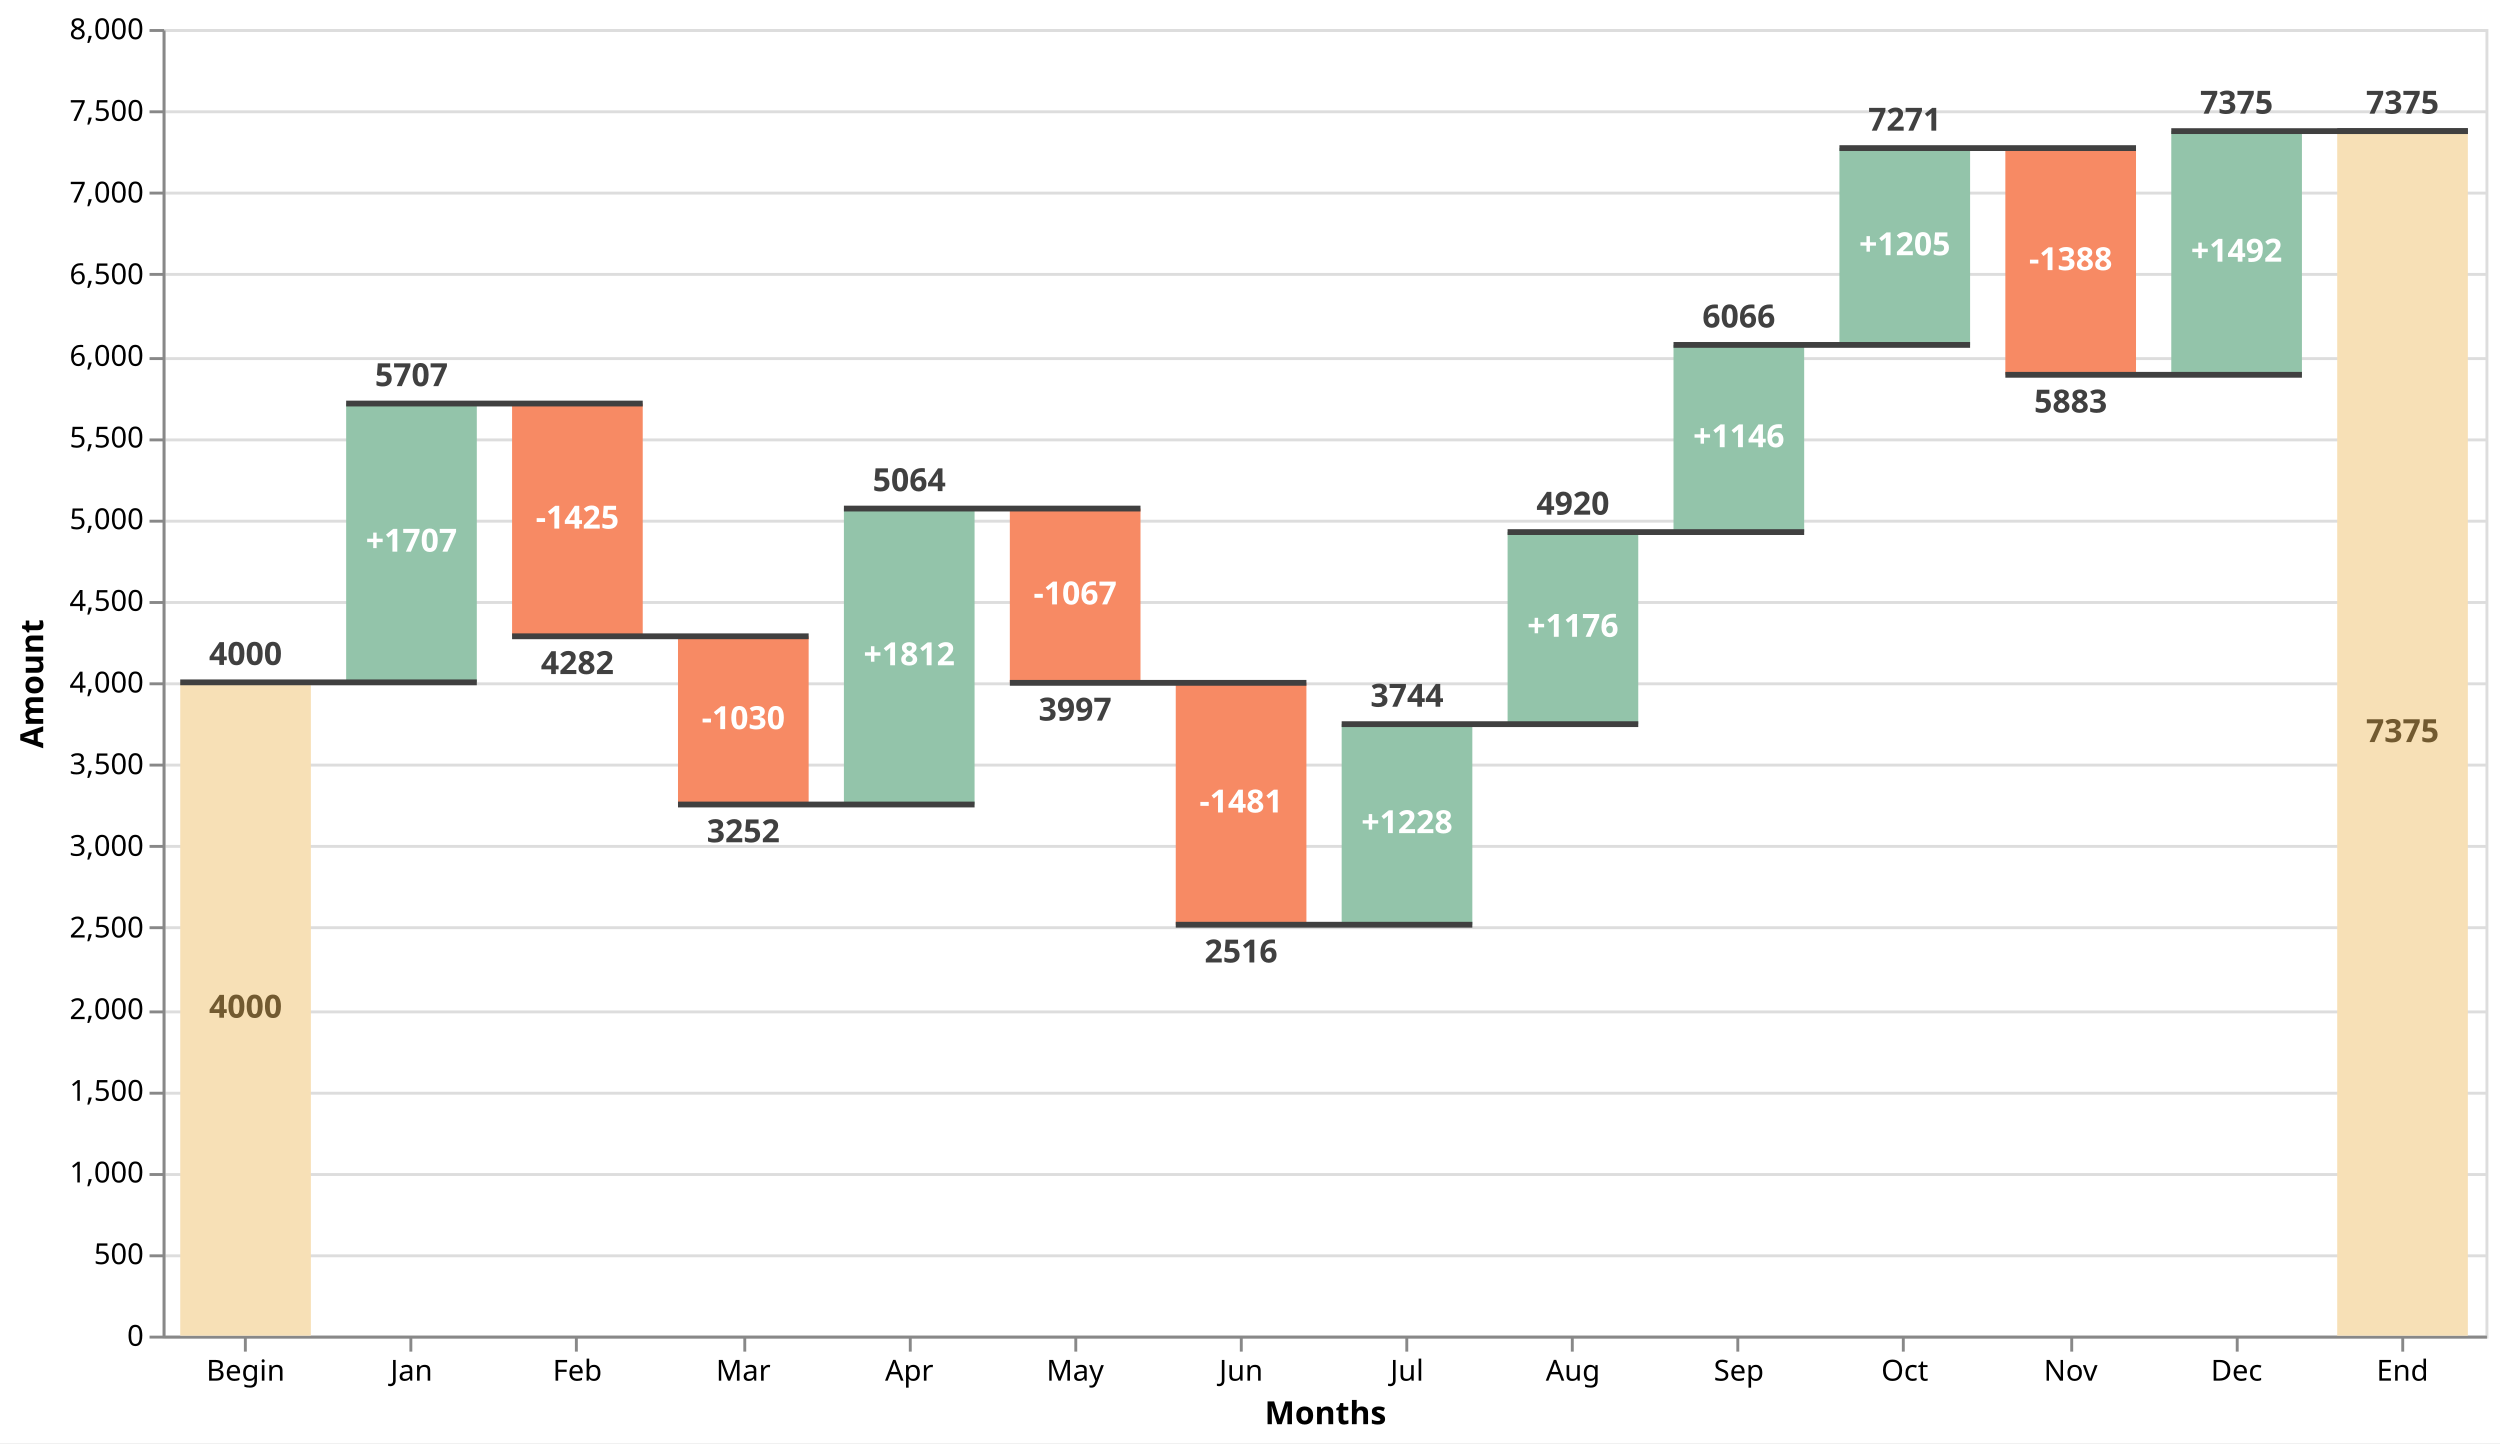
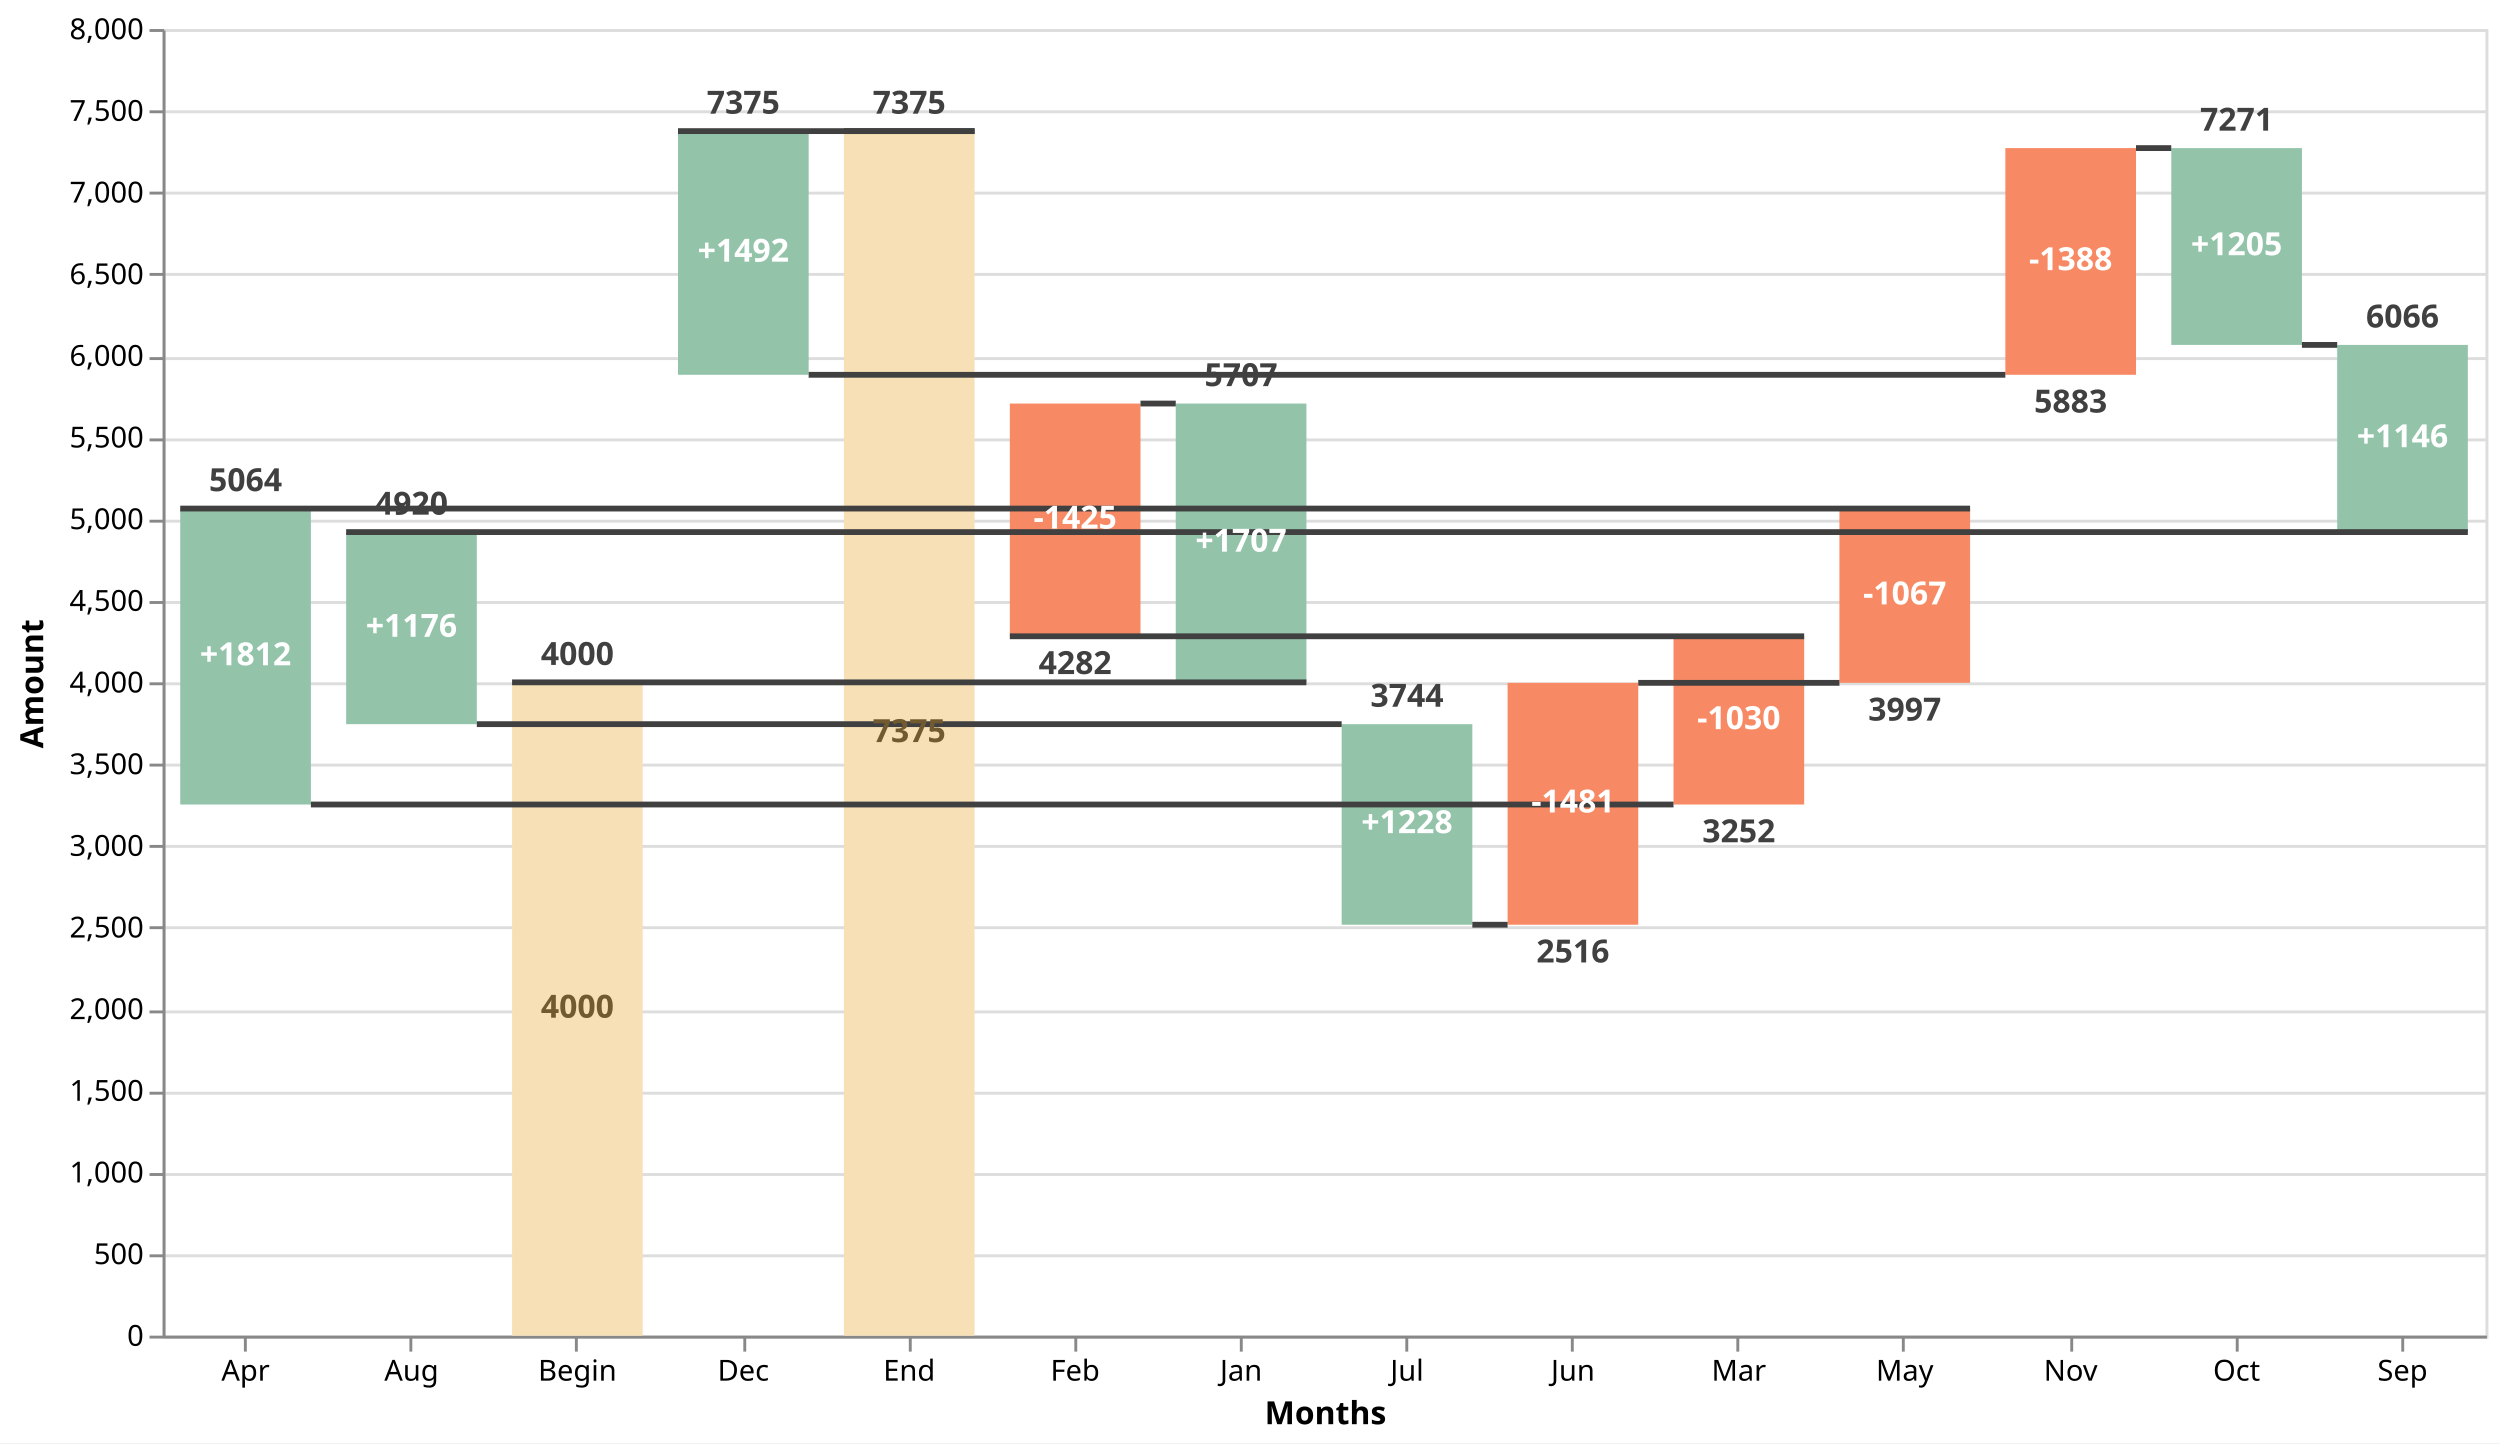
<svg xmlns="http://www.w3.org/2000/svg" version="1.1" class="marks" width="861" height="497" viewBox="0 0 861 497">
  <rect width="861" height="497" fill="white" />
  <g fill="none" stroke-miterlimit="10" transform="translate(56,10)">
    <g class="mark-group role-frame root" role="graphics-object" aria-roledescription="group mark container">
      <g transform="translate(0,0)">
        <path class="background" aria-hidden="true" d="M0.5,0.5h800v450h-800Z" stroke="#ddd" />
        <g>
          <g class="mark-group role-axis" aria-hidden="true">
            <g transform="translate(0.5,0.5)">
              <path class="background" aria-hidden="true" d="M0,0h0v0h0Z" pointer-events="none" />
              <g>
                <g class="mark-rule role-axis-grid" pointer-events="none">
                  <line transform="translate(0,450)" x2="800" y2="0" stroke="#ddd" stroke-width="1" opacity="1" />
                  <line transform="translate(0,422)" x2="800" y2="0" stroke="#ddd" stroke-width="1" opacity="1" />
                  <line transform="translate(0,394)" x2="800" y2="0" stroke="#ddd" stroke-width="1" opacity="1" />
                  <line transform="translate(0,366)" x2="800" y2="0" stroke="#ddd" stroke-width="1" opacity="1" />
                  <line transform="translate(0,338)" x2="800" y2="0" stroke="#ddd" stroke-width="1" opacity="1" />
                  <line transform="translate(0,309)" x2="800" y2="0" stroke="#ddd" stroke-width="1" opacity="1" />
                  <line transform="translate(0,281)" x2="800" y2="0" stroke="#ddd" stroke-width="1" opacity="1" />
                  <line transform="translate(0,253)" x2="800" y2="0" stroke="#ddd" stroke-width="1" opacity="1" />
                  <line transform="translate(0,225)" x2="800" y2="0" stroke="#ddd" stroke-width="1" opacity="1" />
                  <line transform="translate(0,197)" x2="800" y2="0" stroke="#ddd" stroke-width="1" opacity="1" />
                  <line transform="translate(0,169)" x2="800" y2="0" stroke="#ddd" stroke-width="1" opacity="1" />
                  <line transform="translate(0,141)" x2="800" y2="0" stroke="#ddd" stroke-width="1" opacity="1" />
                  <line transform="translate(0,113)" x2="800" y2="0" stroke="#ddd" stroke-width="1" opacity="1" />
                  <line transform="translate(0,84)" x2="800" y2="0" stroke="#ddd" stroke-width="1" opacity="1" />
                  <line transform="translate(0,56)" x2="800" y2="0" stroke="#ddd" stroke-width="1" opacity="1" />
                  <line transform="translate(0,28)" x2="800" y2="0" stroke="#ddd" stroke-width="1" opacity="1" />
                  <line transform="translate(0,0)" x2="800" y2="0" stroke="#ddd" stroke-width="1" opacity="1" />
                </g>
              </g>
              <path class="foreground" aria-hidden="true" d="" pointer-events="none" display="none" />
            </g>
          </g>
-           <g class="mark-group role-axis" role="graphics-symbol" aria-roledescription="axis" aria-label="X-axis titled 'Months' for a discrete scale with 14 values: Begin, Jan, Feb, Mar, Apr, ending with End">
+           <g class="mark-group role-axis" role="graphics-symbol" aria-roledescription="axis" aria-label="X-axis titled 'Months' for a discrete scale with 14 values: Apr, Aug, Begin, Dec, End, ending with Sep">
            <g transform="translate(0.5,450.5)">
              <path class="background" aria-hidden="true" d="M0,0h0v0h0Z" pointer-events="none" />
              <g>
                <g class="mark-rule role-axis-tick" pointer-events="none">
                  <line transform="translate(28,0)" x2="0" y2="5" stroke="#888" stroke-width="1" opacity="1" />
                  <line transform="translate(85,0)" x2="0" y2="5" stroke="#888" stroke-width="1" opacity="1" />
                  <line transform="translate(142,0)" x2="0" y2="5" stroke="#888" stroke-width="1" opacity="1" />
                  <line transform="translate(200,0)" x2="0" y2="5" stroke="#888" stroke-width="1" opacity="1" />
                  <line transform="translate(257,0)" x2="0" y2="5" stroke="#888" stroke-width="1" opacity="1" />
                  <line transform="translate(314,0)" x2="0" y2="5" stroke="#888" stroke-width="1" opacity="1" />
                  <line transform="translate(371,0)" x2="0" y2="5" stroke="#888" stroke-width="1" opacity="1" />
                  <line transform="translate(428,0)" x2="0" y2="5" stroke="#888" stroke-width="1" opacity="1" />
                  <line transform="translate(485,0)" x2="0" y2="5" stroke="#888" stroke-width="1" opacity="1" />
                  <line transform="translate(542,0)" x2="0" y2="5" stroke="#888" stroke-width="1" opacity="1" />
                  <line transform="translate(599,0)" x2="0" y2="5" stroke="#888" stroke-width="1" opacity="1" />
                  <line transform="translate(657,0)" x2="0" y2="5" stroke="#888" stroke-width="1" opacity="1" />
                  <line transform="translate(714,0)" x2="0" y2="5" stroke="#888" stroke-width="1" opacity="1" />
                  <line transform="translate(771,0)" x2="0" y2="5" stroke="#888" stroke-width="1" opacity="1" />
                </g>
                <g class="mark-text role-axis-label" pointer-events="none">
-                   <text text-anchor="middle" transform="translate(28.07143,15)" font-family="sans-serif" font-size="10px" fill="#000" opacity="1">Begin</text>
-                   <text text-anchor="middle" transform="translate(85.21429,15)" font-family="sans-serif" font-size="10px" fill="#000" opacity="1">Jan</text>
-                   <text text-anchor="middle" transform="translate(142.3571,15)" font-family="sans-serif" font-size="10px" fill="#000" opacity="1">Feb</text>
-                   <text text-anchor="middle" transform="translate(199.5,15)" font-family="sans-serif" font-size="10px" fill="#000" opacity="1">Mar</text>
-                   <text text-anchor="middle" transform="translate(256.6429,15)" font-family="sans-serif" font-size="10px" fill="#000" opacity="1">Apr</text>
-                   <text text-anchor="middle" transform="translate(313.7857,15)" font-family="sans-serif" font-size="10px" fill="#000" opacity="1">May</text>
-                   <text text-anchor="middle" transform="translate(370.9286,15)" font-family="sans-serif" font-size="10px" fill="#000" opacity="1">Jun</text>
+                   <text text-anchor="middle" transform="translate(28.07143,15)" font-family="sans-serif" font-size="10px" fill="#000" opacity="1">Apr</text>
+                   <text text-anchor="middle" transform="translate(85.21429,15)" font-family="sans-serif" font-size="10px" fill="#000" opacity="1">Aug</text>
+                   <text text-anchor="middle" transform="translate(142.3571,15)" font-family="sans-serif" font-size="10px" fill="#000" opacity="1">Begin</text>
+                   <text text-anchor="middle" transform="translate(199.5,15)" font-family="sans-serif" font-size="10px" fill="#000" opacity="1">Dec</text>
+                   <text text-anchor="middle" transform="translate(256.6429,15)" font-family="sans-serif" font-size="10px" fill="#000" opacity="1">End</text>
+                   <text text-anchor="middle" transform="translate(313.7857,15)" font-family="sans-serif" font-size="10px" fill="#000" opacity="1">Feb</text>
+                   <text text-anchor="middle" transform="translate(370.9286,15)" font-family="sans-serif" font-size="10px" fill="#000" opacity="1">Jan</text>
                  <text text-anchor="middle" transform="translate(428.0714,15)" font-family="sans-serif" font-size="10px" fill="#000" opacity="1">Jul</text>
-                   <text text-anchor="middle" transform="translate(485.2143,15)" font-family="sans-serif" font-size="10px" fill="#000" opacity="1">Aug</text>
-                   <text text-anchor="middle" transform="translate(542.3571,15)" font-family="sans-serif" font-size="10px" fill="#000" opacity="1">Sep</text>
-                   <text text-anchor="middle" transform="translate(599.5,15)" font-family="sans-serif" font-size="10px" fill="#000" opacity="1">Oct</text>
+                   <text text-anchor="middle" transform="translate(485.2143,15)" font-family="sans-serif" font-size="10px" fill="#000" opacity="1">Jun</text>
+                   <text text-anchor="middle" transform="translate(542.3571,15)" font-family="sans-serif" font-size="10px" fill="#000" opacity="1">Mar</text>
+                   <text text-anchor="middle" transform="translate(599.5,15)" font-family="sans-serif" font-size="10px" fill="#000" opacity="1">May</text>
                  <text text-anchor="middle" transform="translate(656.6429,15)" font-family="sans-serif" font-size="10px" fill="#000" opacity="1">Nov</text>
-                   <text text-anchor="middle" transform="translate(713.7857,15)" font-family="sans-serif" font-size="10px" fill="#000" opacity="1">Dec</text>
-                   <text text-anchor="middle" transform="translate(770.9286,15)" font-family="sans-serif" font-size="10px" fill="#000" opacity="1">End</text>
+                   <text text-anchor="middle" transform="translate(713.7857,15)" font-family="sans-serif" font-size="10px" fill="#000" opacity="1">Oct</text>
+                   <text text-anchor="middle" transform="translate(770.9286,15)" font-family="sans-serif" font-size="10px" fill="#000" opacity="1">Sep</text>
                </g>
                <g class="mark-rule role-axis-domain" pointer-events="none">
                  <line transform="translate(0,0)" x2="800" y2="0" stroke="#888" stroke-width="1" opacity="1" />
                </g>
                <g class="mark-text role-axis-title" pointer-events="none">
                  <text text-anchor="middle" transform="translate(400,30)" font-family="sans-serif" font-size="11px" font-weight="bold" fill="#000" opacity="1">Months</text>
                </g>
              </g>
              <path class="foreground" aria-hidden="true" d="" pointer-events="none" display="none" />
            </g>
          </g>
          <g class="mark-group role-axis" role="graphics-symbol" aria-roledescription="axis" aria-label="Y-axis titled 'Amount' for a linear scale with values from 0 to 8,000">
            <g transform="translate(0.5,0.5)">
              <path class="background" aria-hidden="true" d="M0,0h0v0h0Z" pointer-events="none" />
              <g>
                <g class="mark-rule role-axis-tick" pointer-events="none">
                  <line transform="translate(0,450)" x2="-5" y2="0" stroke="#888" stroke-width="1" opacity="1" />
                  <line transform="translate(0,422)" x2="-5" y2="0" stroke="#888" stroke-width="1" opacity="1" />
                  <line transform="translate(0,394)" x2="-5" y2="0" stroke="#888" stroke-width="1" opacity="1" />
                  <line transform="translate(0,366)" x2="-5" y2="0" stroke="#888" stroke-width="1" opacity="1" />
                  <line transform="translate(0,338)" x2="-5" y2="0" stroke="#888" stroke-width="1" opacity="1" />
                  <line transform="translate(0,309)" x2="-5" y2="0" stroke="#888" stroke-width="1" opacity="1" />
                  <line transform="translate(0,281)" x2="-5" y2="0" stroke="#888" stroke-width="1" opacity="1" />
                  <line transform="translate(0,253)" x2="-5" y2="0" stroke="#888" stroke-width="1" opacity="1" />
                  <line transform="translate(0,225)" x2="-5" y2="0" stroke="#888" stroke-width="1" opacity="1" />
                  <line transform="translate(0,197)" x2="-5" y2="0" stroke="#888" stroke-width="1" opacity="1" />
                  <line transform="translate(0,169)" x2="-5" y2="0" stroke="#888" stroke-width="1" opacity="1" />
                  <line transform="translate(0,141)" x2="-5" y2="0" stroke="#888" stroke-width="1" opacity="1" />
                  <line transform="translate(0,113)" x2="-5" y2="0" stroke="#888" stroke-width="1" opacity="1" />
                  <line transform="translate(0,84)" x2="-5" y2="0" stroke="#888" stroke-width="1" opacity="1" />
                  <line transform="translate(0,56)" x2="-5" y2="0" stroke="#888" stroke-width="1" opacity="1" />
                  <line transform="translate(0,28)" x2="-5" y2="0" stroke="#888" stroke-width="1" opacity="1" />
                  <line transform="translate(0,0)" x2="-5" y2="0" stroke="#888" stroke-width="1" opacity="1" />
                </g>
                <g class="mark-text role-axis-label" pointer-events="none">
                  <text text-anchor="end" transform="translate(-7,453)" font-family="sans-serif" font-size="10px" fill="#000" opacity="1">0</text>
                  <text text-anchor="end" transform="translate(-7,424.875)" font-family="sans-serif" font-size="10px" fill="#000" opacity="1">500</text>
                  <text text-anchor="end" transform="translate(-7,396.75)" font-family="sans-serif" font-size="10px" fill="#000" opacity="1">1,000</text>
                  <text text-anchor="end" transform="translate(-7,368.625)" font-family="sans-serif" font-size="10px" fill="#000" opacity="1">1,500</text>
                  <text text-anchor="end" transform="translate(-7,340.5)" font-family="sans-serif" font-size="10px" fill="#000" opacity="1">2,000</text>
                  <text text-anchor="end" transform="translate(-7,312.375)" font-family="sans-serif" font-size="10px" fill="#000" opacity="1">2,500</text>
                  <text text-anchor="end" transform="translate(-7,284.25)" font-family="sans-serif" font-size="10px" fill="#000" opacity="1">3,000</text>
                  <text text-anchor="end" transform="translate(-7,256.125)" font-family="sans-serif" font-size="10px" fill="#000" opacity="1">3,500</text>
                  <text text-anchor="end" transform="translate(-7,228)" font-family="sans-serif" font-size="10px" fill="#000" opacity="1">4,000</text>
                  <text text-anchor="end" transform="translate(-7,199.875)" font-family="sans-serif" font-size="10px" fill="#000" opacity="1">4,500</text>
                  <text text-anchor="end" transform="translate(-7,171.75)" font-family="sans-serif" font-size="10px" fill="#000" opacity="1">5,000</text>
                  <text text-anchor="end" transform="translate(-7,143.625)" font-family="sans-serif" font-size="10px" fill="#000" opacity="1">5,500</text>
                  <text text-anchor="end" transform="translate(-7,115.5)" font-family="sans-serif" font-size="10px" fill="#000" opacity="1">6,000</text>
                  <text text-anchor="end" transform="translate(-7,87.375)" font-family="sans-serif" font-size="10px" fill="#000" opacity="1">6,500</text>
                  <text text-anchor="end" transform="translate(-7,59.25)" font-family="sans-serif" font-size="10px" fill="#000" opacity="1">7,000</text>
                  <text text-anchor="end" transform="translate(-7,31.125)" font-family="sans-serif" font-size="10px" fill="#000" opacity="1">7,500</text>
                  <text text-anchor="end" transform="translate(-7,3)" font-family="sans-serif" font-size="10px" fill="#000" opacity="1">8,000</text>
                </g>
                <g class="mark-rule role-axis-domain" pointer-events="none">
                  <line transform="translate(0,450)" x2="0" y2="-450" stroke="#888" stroke-width="1" opacity="1" />
                </g>
                <g class="mark-text role-axis-title" pointer-events="none">
                  <text text-anchor="middle" transform="translate(-39.62793,225) rotate(-90) translate(0,-2)" font-family="sans-serif" font-size="11px" font-weight="bold" fill="#000" opacity="1">Amount</text>
                </g>
              </g>
              <path class="foreground" aria-hidden="true" d="" pointer-events="none" display="none" />
            </g>
          </g>
          <g class="mark-rect role-mark layer_0_marks" role="graphics-object" aria-roledescription="rect mark container">
-             <path aria-label="label: Begin; Amount: 0; sum: 4000" role="graphics-symbol" aria-roledescription="bar" d="M6.071,225h45v225h-45Z" fill="#f7e0b6" />
-             <path aria-label="label: Jan; Amount: 4000; sum: 5707" role="graphics-symbol" aria-roledescription="bar" d="M63.214,128.981h45v96.019h-45Z" fill="#93c4aa" />
-             <path aria-label="label: Feb; Amount: 5707; sum: 4282" role="graphics-symbol" aria-roledescription="bar" d="M120.357,128.981h45v80.156h-45Z" fill="#f78a64" />
-             <path aria-label="label: Mar; Amount: 4282; sum: 3252" role="graphics-symbol" aria-roledescription="bar" d="M177.5,209.137h45v57.938h-45Z" fill="#f78a64" />
-             <path aria-label="label: Apr; Amount: 3252; sum: 5064" role="graphics-symbol" aria-roledescription="bar" d="M234.643,165.15h45v101.925h-45Z" fill="#93c4aa" />
-             <path aria-label="label: May; Amount: 5064; sum: 3997" role="graphics-symbol" aria-roledescription="bar" d="M291.786,165.15h45v60.019h-45Z" fill="#f78a64" />
-             <path aria-label="label: Jun; Amount: 3997; sum: 2516" role="graphics-symbol" aria-roledescription="bar" d="M348.929,225.169h45v83.306h-45Z" fill="#f78a64" />
+             <path aria-label="label: Begin; Amount: 0; sum: 4000" role="graphics-symbol" aria-roledescription="bar" d="M120.357,225h45v225h-45Z" fill="#f7e0b6" />
+             <path aria-label="label: Jan; Amount: 4000; sum: 5707" role="graphics-symbol" aria-roledescription="bar" d="M348.929,128.981h45v96.019h-45Z" fill="#93c4aa" />
+             <path aria-label="label: Feb; Amount: 5707; sum: 4282" role="graphics-symbol" aria-roledescription="bar" d="M291.786,128.981h45v80.156h-45Z" fill="#f78a64" />
+             <path aria-label="label: Mar; Amount: 4282; sum: 3252" role="graphics-symbol" aria-roledescription="bar" d="M520.357,209.137h45v57.938h-45Z" fill="#f78a64" />
+             <path aria-label="label: Apr; Amount: 3252; sum: 5064" role="graphics-symbol" aria-roledescription="bar" d="M6.071,165.15h45v101.925h-45Z" fill="#93c4aa" />
+             <path aria-label="label: May; Amount: 5064; sum: 3997" role="graphics-symbol" aria-roledescription="bar" d="M577.5,165.15h45v60.019h-45Z" fill="#f78a64" />
+             <path aria-label="label: Jun; Amount: 3997; sum: 2516" role="graphics-symbol" aria-roledescription="bar" d="M463.214,225.169h45v83.306h-45Z" fill="#f78a64" />
            <path aria-label="label: Jul; Amount: 2516; sum: 3744" role="graphics-symbol" aria-roledescription="bar" d="M406.071,239.4h45v69.075h-45Z" fill="#93c4aa" />
-             <path aria-label="label: Aug; Amount: 3744; sum: 4920" role="graphics-symbol" aria-roledescription="bar" d="M463.214,173.25h45v66.15h-45Z" fill="#93c4aa" />
-             <path aria-label="label: Sep; Amount: 4920; sum: 6066" role="graphics-symbol" aria-roledescription="bar" d="M520.357,108.788h45v64.462h-45Z" fill="#93c4aa" />
-             <path aria-label="label: Oct; Amount: 6066; sum: 7271" role="graphics-symbol" aria-roledescription="bar" d="M577.5,41.006h45v67.781h-45Z" fill="#93c4aa" />
+             <path aria-label="label: Aug; Amount: 3744; sum: 4920" role="graphics-symbol" aria-roledescription="bar" d="M63.214,173.25h45v66.15h-45Z" fill="#93c4aa" />
+             <path aria-label="label: Sep; Amount: 4920; sum: 6066" role="graphics-symbol" aria-roledescription="bar" d="M748.929,108.788h45v64.462h-45Z" fill="#93c4aa" />
+             <path aria-label="label: Oct; Amount: 6066; sum: 7271" role="graphics-symbol" aria-roledescription="bar" d="M691.786,41.006h45v67.781h-45Z" fill="#93c4aa" />
            <path aria-label="label: Nov; Amount: 7271; sum: 5883" role="graphics-symbol" aria-roledescription="bar" d="M634.643,41.006h45v78.075h-45Z" fill="#f78a64" />
-             <path aria-label="label: Dec; Amount: 5883; sum: 7375" role="graphics-symbol" aria-roledescription="bar" d="M691.786,35.156h45v83.925h-45Z" fill="#93c4aa" />
-             <path aria-label="label: End; Amount: 0; sum: 7375" role="graphics-symbol" aria-roledescription="bar" d="M748.929,35.156h45v414.844h-45Z" fill="#f7e0b6" />
+             <path aria-label="label: Dec; Amount: 5883; sum: 7375" role="graphics-symbol" aria-roledescription="bar" d="M177.5,35.156h45v83.925h-45Z" fill="#93c4aa" />
+             <path aria-label="label: End; Amount: 0; sum: 7375" role="graphics-symbol" aria-roledescription="bar" d="M234.643,35.156h45v414.844h-45Z" fill="#f7e0b6" />
          </g>
          <g class="mark-rule role-mark layer_1_marks" role="graphics-object" aria-roledescription="rule mark container">
-             <line aria-label="label: Begin; sum: 4000; lead: Jan" role="graphics-symbol" aria-roledescription="rule mark" transform="translate(6.071429,225)" x2="102.143" y2="0" stroke="#404040" stroke-width="2" opacity="1" />
-             <line aria-label="label: Jan; sum: 5707; lead: Feb" role="graphics-symbol" aria-roledescription="rule mark" transform="translate(63.21429,128.9813)" x2="102.143" y2="0" stroke="#404040" stroke-width="2" opacity="1" />
-             <line aria-label="label: Feb; sum: 4282; lead: Mar" role="graphics-symbol" aria-roledescription="rule mark" transform="translate(120.3571,209.1375)" x2="102.143" y2="0" stroke="#404040" stroke-width="2" opacity="1" />
-             <line aria-label="label: Mar; sum: 3252; lead: Apr" role="graphics-symbol" aria-roledescription="rule mark" transform="translate(177.5,267.075)" x2="102.143" y2="0" stroke="#404040" stroke-width="2" opacity="1" />
-             <line aria-label="label: Apr; sum: 5064; lead: May" role="graphics-symbol" aria-roledescription="rule mark" transform="translate(234.6429,165.15)" x2="102.143" y2="0" stroke="#404040" stroke-width="2" opacity="1" />
-             <line aria-label="label: May; sum: 3997; lead: Jun" role="graphics-symbol" aria-roledescription="rule mark" transform="translate(291.7857,225.1688)" x2="102.143" y2="0" stroke="#404040" stroke-width="2" opacity="1" />
-             <line aria-label="label: Jun; sum: 2516; lead: Jul" role="graphics-symbol" aria-roledescription="rule mark" transform="translate(348.9286,308.475)" x2="102.143" y2="0" stroke="#404040" stroke-width="2" opacity="1" />
-             <line aria-label="label: Jul; sum: 3744; lead: Aug" role="graphics-symbol" aria-roledescription="rule mark" transform="translate(406.0714,239.4)" x2="102.143" y2="0" stroke="#404040" stroke-width="2" opacity="1" />
-             <line aria-label="label: Aug; sum: 4920; lead: Sep" role="graphics-symbol" aria-roledescription="rule mark" transform="translate(463.2143,173.25)" x2="102.143" y2="0" stroke="#404040" stroke-width="2" opacity="1" />
-             <line aria-label="label: Sep; sum: 6066; lead: Oct" role="graphics-symbol" aria-roledescription="rule mark" transform="translate(520.3571,108.7875)" x2="102.143" y2="0" stroke="#404040" stroke-width="2" opacity="1" />
-             <line aria-label="label: Oct; sum: 7271; lead: Nov" role="graphics-symbol" aria-roledescription="rule mark" transform="translate(577.5,41.00625)" x2="102.143" y2="0" stroke="#404040" stroke-width="2" opacity="1" />
-             <line aria-label="label: Nov; sum: 5883; lead: Dec" role="graphics-symbol" aria-roledescription="rule mark" transform="translate(634.6429,119.0812)" x2="102.143" y2="0" stroke="#404040" stroke-width="2" opacity="1" />
-             <line aria-label="label: Dec; sum: 7375; lead: End" role="graphics-symbol" aria-roledescription="rule mark" transform="translate(691.7857,35.15625)" x2="102.143" y2="0" stroke="#404040" stroke-width="2" opacity="1" />
-             <line aria-label="label: End; sum: 7375; lead: End" role="graphics-symbol" aria-roledescription="rule mark" transform="translate(748.9286,35.15625)" x2="45" y2="0" stroke="#404040" stroke-width="2" opacity="1" />
+             <line aria-label="label: Begin; sum: 4000; lead: Jan" role="graphics-symbol" aria-roledescription="rule mark" transform="translate(120.3571,225)" x2="273.571" y2="0" stroke="#404040" stroke-width="2" opacity="1" />
+             <line aria-label="label: Jan; sum: 5707; lead: Feb" role="graphics-symbol" aria-roledescription="rule mark" transform="translate(348.9286,128.9813)" x2="-12.143" y2="0" stroke="#404040" stroke-width="2" opacity="1" />
+             <line aria-label="label: Feb; sum: 4282; lead: Mar" role="graphics-symbol" aria-roledescription="rule mark" transform="translate(291.7857,209.1375)" x2="273.571" y2="0" stroke="#404040" stroke-width="2" opacity="1" />
+             <line aria-label="label: Mar; sum: 3252; lead: Apr" role="graphics-symbol" aria-roledescription="rule mark" transform="translate(520.3571,267.075)" x2="-469.286" y2="0" stroke="#404040" stroke-width="2" opacity="1" />
+             <line aria-label="label: Apr; sum: 5064; lead: May" role="graphics-symbol" aria-roledescription="rule mark" transform="translate(6.071429,165.15)" x2="616.429" y2="0" stroke="#404040" stroke-width="2" opacity="1" />
+             <line aria-label="label: May; sum: 3997; lead: Jun" role="graphics-symbol" aria-roledescription="rule mark" transform="translate(577.5,225.1688)" x2="-69.286" y2="0" stroke="#404040" stroke-width="2" opacity="1" />
+             <line aria-label="label: Jun; sum: 2516; lead: Jul" role="graphics-symbol" aria-roledescription="rule mark" transform="translate(463.2143,308.475)" x2="-12.143" y2="0" stroke="#404040" stroke-width="2" opacity="1" />
+             <line aria-label="label: Jul; sum: 3744; lead: Aug" role="graphics-symbol" aria-roledescription="rule mark" transform="translate(406.0714,239.4)" x2="-297.857" y2="0" stroke="#404040" stroke-width="2" opacity="1" />
+             <line aria-label="label: Aug; sum: 4920; lead: Sep" role="graphics-symbol" aria-roledescription="rule mark" transform="translate(63.21429,173.25)" x2="730.714" y2="0" stroke="#404040" stroke-width="2" opacity="1" />
+             <line aria-label="label: Sep; sum: 6066; lead: Oct" role="graphics-symbol" aria-roledescription="rule mark" transform="translate(748.9286,108.7875)" x2="-12.143" y2="0" stroke="#404040" stroke-width="2" opacity="1" />
+             <line aria-label="label: Oct; sum: 7271; lead: Nov" role="graphics-symbol" aria-roledescription="rule mark" transform="translate(691.7857,41.00625)" x2="-12.143" y2="0" stroke="#404040" stroke-width="2" opacity="1" />
+             <line aria-label="label: Nov; sum: 5883; lead: Dec" role="graphics-symbol" aria-roledescription="rule mark" transform="translate(634.6429,119.0812)" x2="-412.143" y2="0" stroke="#404040" stroke-width="2" opacity="1" />
+             <line aria-label="label: Dec; sum: 7375; lead: End" role="graphics-symbol" aria-roledescription="rule mark" transform="translate(177.5,35.15625)" x2="102.143" y2="0" stroke="#404040" stroke-width="2" opacity="1" />
+             <line aria-label="label: End; sum: 7375; lead: End" role="graphics-symbol" aria-roledescription="rule mark" transform="translate(234.6429,35.15625)" x2="45" y2="0" stroke="#404040" stroke-width="2" opacity="1" />
          </g>
          <g class="mark-text role-mark layer_2_marks" role="graphics-object" aria-roledescription="text mark container">
-             <text aria-label="label: Begin; sum: 4000" role="graphics-symbol" aria-roledescription="text mark" text-anchor="middle" transform="translate(28.57143,219)" font-family="sans-serif" font-size="11px" font-weight="bold" fill="#404040">4000</text>
-             <text aria-label="label: Jan; sum: 5707" role="graphics-symbol" aria-roledescription="text mark" text-anchor="middle" transform="translate(85.71429,122.9813)" font-family="sans-serif" font-size="11px" font-weight="bold" fill="#404040">5707</text>
-             <text aria-label="label: Feb; sum: 4282" role="graphics-symbol" aria-roledescription="text mark" text-anchor="middle" transform="translate(142.8571,222.1375)" font-family="sans-serif" font-size="11px" font-weight="bold" fill="#404040">4282</text>
-             <text aria-label="label: Mar; sum: 3252" role="graphics-symbol" aria-roledescription="text mark" text-anchor="middle" transform="translate(200,280.075)" font-family="sans-serif" font-size="11px" font-weight="bold" fill="#404040">3252</text>
-             <text aria-label="label: Apr; sum: 5064" role="graphics-symbol" aria-roledescription="text mark" text-anchor="middle" transform="translate(257.1429,159.15)" font-family="sans-serif" font-size="11px" font-weight="bold" fill="#404040">5064</text>
-             <text aria-label="label: May; sum: 3997" role="graphics-symbol" aria-roledescription="text mark" text-anchor="middle" transform="translate(314.2857,238.1688)" font-family="sans-serif" font-size="11px" font-weight="bold" fill="#404040">3997</text>
-             <text aria-label="label: Jun; sum: 2516" role="graphics-symbol" aria-roledescription="text mark" text-anchor="middle" transform="translate(371.4286,321.475)" font-family="sans-serif" font-size="11px" font-weight="bold" fill="#404040">2516</text>
+             <text aria-label="label: Begin; sum: 4000" role="graphics-symbol" aria-roledescription="text mark" text-anchor="middle" transform="translate(142.8571,219)" font-family="sans-serif" font-size="11px" font-weight="bold" fill="#404040">4000</text>
+             <text aria-label="label: Jan; sum: 5707" role="graphics-symbol" aria-roledescription="text mark" text-anchor="middle" transform="translate(371.4286,122.9813)" font-family="sans-serif" font-size="11px" font-weight="bold" fill="#404040">5707</text>
+             <text aria-label="label: Feb; sum: 4282" role="graphics-symbol" aria-roledescription="text mark" text-anchor="middle" transform="translate(314.2857,222.1375)" font-family="sans-serif" font-size="11px" font-weight="bold" fill="#404040">4282</text>
+             <text aria-label="label: Mar; sum: 3252" role="graphics-symbol" aria-roledescription="text mark" text-anchor="middle" transform="translate(542.8571,280.075)" font-family="sans-serif" font-size="11px" font-weight="bold" fill="#404040">3252</text>
+             <text aria-label="label: Apr; sum: 5064" role="graphics-symbol" aria-roledescription="text mark" text-anchor="middle" transform="translate(28.57143,159.15)" font-family="sans-serif" font-size="11px" font-weight="bold" fill="#404040">5064</text>
+             <text aria-label="label: May; sum: 3997" role="graphics-symbol" aria-roledescription="text mark" text-anchor="middle" transform="translate(600,238.1688)" font-family="sans-serif" font-size="11px" font-weight="bold" fill="#404040">3997</text>
+             <text aria-label="label: Jun; sum: 2516" role="graphics-symbol" aria-roledescription="text mark" text-anchor="middle" transform="translate(485.7143,321.475)" font-family="sans-serif" font-size="11px" font-weight="bold" fill="#404040">2516</text>
            <text aria-label="label: Jul; sum: 3744" role="graphics-symbol" aria-roledescription="text mark" text-anchor="middle" transform="translate(428.5714,233.4)" font-family="sans-serif" font-size="11px" font-weight="bold" fill="#404040">3744</text>
-             <text aria-label="label: Aug; sum: 4920" role="graphics-symbol" aria-roledescription="text mark" text-anchor="middle" transform="translate(485.7143,167.25)" font-family="sans-serif" font-size="11px" font-weight="bold" fill="#404040">4920</text>
-             <text aria-label="label: Sep; sum: 6066" role="graphics-symbol" aria-roledescription="text mark" text-anchor="middle" transform="translate(542.8571,102.7875)" font-family="sans-serif" font-size="11px" font-weight="bold" fill="#404040">6066</text>
-             <text aria-label="label: Oct; sum: 7271" role="graphics-symbol" aria-roledescription="text mark" text-anchor="middle" transform="translate(600,35.00625)" font-family="sans-serif" font-size="11px" font-weight="bold" fill="#404040">7271</text>
+             <text aria-label="label: Aug; sum: 4920" role="graphics-symbol" aria-roledescription="text mark" text-anchor="middle" transform="translate(85.71429,167.25)" font-family="sans-serif" font-size="11px" font-weight="bold" fill="#404040">4920</text>
+             <text aria-label="label: Sep; sum: 6066" role="graphics-symbol" aria-roledescription="text mark" text-anchor="middle" transform="translate(771.4286,102.7875)" font-family="sans-serif" font-size="11px" font-weight="bold" fill="#404040">6066</text>
+             <text aria-label="label: Oct; sum: 7271" role="graphics-symbol" aria-roledescription="text mark" text-anchor="middle" transform="translate(714.2857,35.00625)" font-family="sans-serif" font-size="11px" font-weight="bold" fill="#404040">7271</text>
            <text aria-label="label: Nov; sum: 5883" role="graphics-symbol" aria-roledescription="text mark" text-anchor="middle" transform="translate(657.1429,132.0813)" font-family="sans-serif" font-size="11px" font-weight="bold" fill="#404040">5883</text>
-             <text aria-label="label: Dec; sum: 7375" role="graphics-symbol" aria-roledescription="text mark" text-anchor="middle" transform="translate(714.2857,29.15625)" font-family="sans-serif" font-size="11px" font-weight="bold" fill="#404040">7375</text>
-             <text aria-label="label: End; sum: 7375" role="graphics-symbol" aria-roledescription="text mark" text-anchor="middle" transform="translate(771.4286,29.15625)" font-family="sans-serif" font-size="11px" font-weight="bold" fill="#404040">7375</text>
+             <text aria-label="label: Dec; sum: 7375" role="graphics-symbol" aria-roledescription="text mark" text-anchor="middle" transform="translate(200,29.15625)" font-family="sans-serif" font-size="11px" font-weight="bold" fill="#404040">7375</text>
+             <text aria-label="label: End; sum: 7375" role="graphics-symbol" aria-roledescription="text mark" text-anchor="middle" transform="translate(257.1429,29.15625)" font-family="sans-serif" font-size="11px" font-weight="bold" fill="#404040">7375</text>
          </g>
          <g class="mark-text role-mark layer_3_marks" role="graphics-object" aria-roledescription="text mark container">
-             <text aria-label="label: Begin; center: 2000; text_amount: 4000" role="graphics-symbol" aria-roledescription="text mark" text-anchor="middle" transform="translate(28.57143,340.5)" font-family="sans-serif" font-size="11px" font-weight="bold" fill="#725a30">4000</text>
-             <text aria-label="label: Jan; center: 4853.5; text_amount: +1707" role="graphics-symbol" aria-roledescription="text mark" text-anchor="middle" transform="translate(85.71429,179.9906)" font-family="sans-serif" font-size="11px" font-weight="bold" fill="white">+1707</text>
-             <text aria-label="label: Feb; center: 4994.5; text_amount: -1425" role="graphics-symbol" aria-roledescription="text mark" text-anchor="middle" transform="translate(142.8571,172.0594)" font-family="sans-serif" font-size="11px" font-weight="bold" fill="white">-1425</text>
-             <text aria-label="label: Mar; center: 3767; text_amount: -1030" role="graphics-symbol" aria-roledescription="text mark" text-anchor="middle" transform="translate(200,241.1063)" font-family="sans-serif" font-size="11px" font-weight="bold" fill="white">-1030</text>
-             <text aria-label="label: Apr; center: 4158; text_amount: +1812" role="graphics-symbol" aria-roledescription="text mark" text-anchor="middle" transform="translate(257.1429,219.1125)" font-family="sans-serif" font-size="11px" font-weight="bold" fill="white">+1812</text>
-             <text aria-label="label: May; center: 4530.5; text_amount: -1067" role="graphics-symbol" aria-roledescription="text mark" text-anchor="middle" transform="translate(314.2857,198.1594)" font-family="sans-serif" font-size="11px" font-weight="bold" fill="white">-1067</text>
-             <text aria-label="label: Jun; center: 3256.5; text_amount: -1481" role="graphics-symbol" aria-roledescription="text mark" text-anchor="middle" transform="translate(371.4286,269.8219)" font-family="sans-serif" font-size="11px" font-weight="bold" fill="white">-1481</text>
+             <text aria-label="label: Begin; center: 2000; text_amount: 4000" role="graphics-symbol" aria-roledescription="text mark" text-anchor="middle" transform="translate(142.8571,340.5)" font-family="sans-serif" font-size="11px" font-weight="bold" fill="#725a30">4000</text>
+             <text aria-label="label: Jan; center: 4853.5; text_amount: +1707" role="graphics-symbol" aria-roledescription="text mark" text-anchor="middle" transform="translate(371.4286,179.9906)" font-family="sans-serif" font-size="11px" font-weight="bold" fill="white">+1707</text>
+             <text aria-label="label: Feb; center: 4994.5; text_amount: -1425" role="graphics-symbol" aria-roledescription="text mark" text-anchor="middle" transform="translate(314.2857,172.0594)" font-family="sans-serif" font-size="11px" font-weight="bold" fill="white">-1425</text>
+             <text aria-label="label: Mar; center: 3767; text_amount: -1030" role="graphics-symbol" aria-roledescription="text mark" text-anchor="middle" transform="translate(542.8571,241.1063)" font-family="sans-serif" font-size="11px" font-weight="bold" fill="white">-1030</text>
+             <text aria-label="label: Apr; center: 4158; text_amount: +1812" role="graphics-symbol" aria-roledescription="text mark" text-anchor="middle" transform="translate(28.57143,219.1125)" font-family="sans-serif" font-size="11px" font-weight="bold" fill="white">+1812</text>
+             <text aria-label="label: May; center: 4530.5; text_amount: -1067" role="graphics-symbol" aria-roledescription="text mark" text-anchor="middle" transform="translate(600,198.1594)" font-family="sans-serif" font-size="11px" font-weight="bold" fill="white">-1067</text>
+             <text aria-label="label: Jun; center: 3256.5; text_amount: -1481" role="graphics-symbol" aria-roledescription="text mark" text-anchor="middle" transform="translate(485.7143,269.8219)" font-family="sans-serif" font-size="11px" font-weight="bold" fill="white">-1481</text>
            <text aria-label="label: Jul; center: 3130; text_amount: +1228" role="graphics-symbol" aria-roledescription="text mark" text-anchor="middle" transform="translate(428.5714,276.9375)" font-family="sans-serif" font-size="11px" font-weight="bold" fill="white">+1228</text>
-             <text aria-label="label: Aug; center: 4332; text_amount: +1176" role="graphics-symbol" aria-roledescription="text mark" text-anchor="middle" transform="translate(485.7143,209.325)" font-family="sans-serif" font-size="11px" font-weight="bold" fill="white">+1176</text>
-             <text aria-label="label: Sep; center: 5493; text_amount: +1146" role="graphics-symbol" aria-roledescription="text mark" text-anchor="middle" transform="translate(542.8571,144.0187)" font-family="sans-serif" font-size="11px" font-weight="bold" fill="white">+1146</text>
-             <text aria-label="label: Oct; center: 6668.5; text_amount: +1205" role="graphics-symbol" aria-roledescription="text mark" text-anchor="middle" transform="translate(600,77.89688)" font-family="sans-serif" font-size="11px" font-weight="bold" fill="white">+1205</text>
+             <text aria-label="label: Aug; center: 4332; text_amount: +1176" role="graphics-symbol" aria-roledescription="text mark" text-anchor="middle" transform="translate(85.71429,209.325)" font-family="sans-serif" font-size="11px" font-weight="bold" fill="white">+1176</text>
+             <text aria-label="label: Sep; center: 5493; text_amount: +1146" role="graphics-symbol" aria-roledescription="text mark" text-anchor="middle" transform="translate(771.4286,144.0187)" font-family="sans-serif" font-size="11px" font-weight="bold" fill="white">+1146</text>
+             <text aria-label="label: Oct; center: 6668.5; text_amount: +1205" role="graphics-symbol" aria-roledescription="text mark" text-anchor="middle" transform="translate(714.2857,77.89688)" font-family="sans-serif" font-size="11px" font-weight="bold" fill="white">+1205</text>
            <text aria-label="label: Nov; center: 6577; text_amount: -1388" role="graphics-symbol" aria-roledescription="text mark" text-anchor="middle" transform="translate(657.1429,83.04375)" font-family="sans-serif" font-size="11px" font-weight="bold" fill="white">-1388</text>
-             <text aria-label="label: Dec; center: 6629; text_amount: +1492" role="graphics-symbol" aria-roledescription="text mark" text-anchor="middle" transform="translate(714.2857,80.11875)" font-family="sans-serif" font-size="11px" font-weight="bold" fill="white">+1492</text>
-             <text aria-label="label: End; center: 3687.5; text_amount: 7375" role="graphics-symbol" aria-roledescription="text mark" text-anchor="middle" transform="translate(771.4286,245.5781)" font-family="sans-serif" font-size="11px" font-weight="bold" fill="#725a30">7375</text>
+             <text aria-label="label: Dec; center: 6629; text_amount: +1492" role="graphics-symbol" aria-roledescription="text mark" text-anchor="middle" transform="translate(200,80.11875)" font-family="sans-serif" font-size="11px" font-weight="bold" fill="white">+1492</text>
+             <text aria-label="label: End; center: 3687.5; text_amount: 7375" role="graphics-symbol" aria-roledescription="text mark" text-anchor="middle" transform="translate(257.1429,245.5781)" font-family="sans-serif" font-size="11px" font-weight="bold" fill="#725a30">7375</text>
          </g>
        </g>
        <path class="foreground" aria-hidden="true" d="" display="none" />
      </g>
    </g>
  </g>
</svg>
